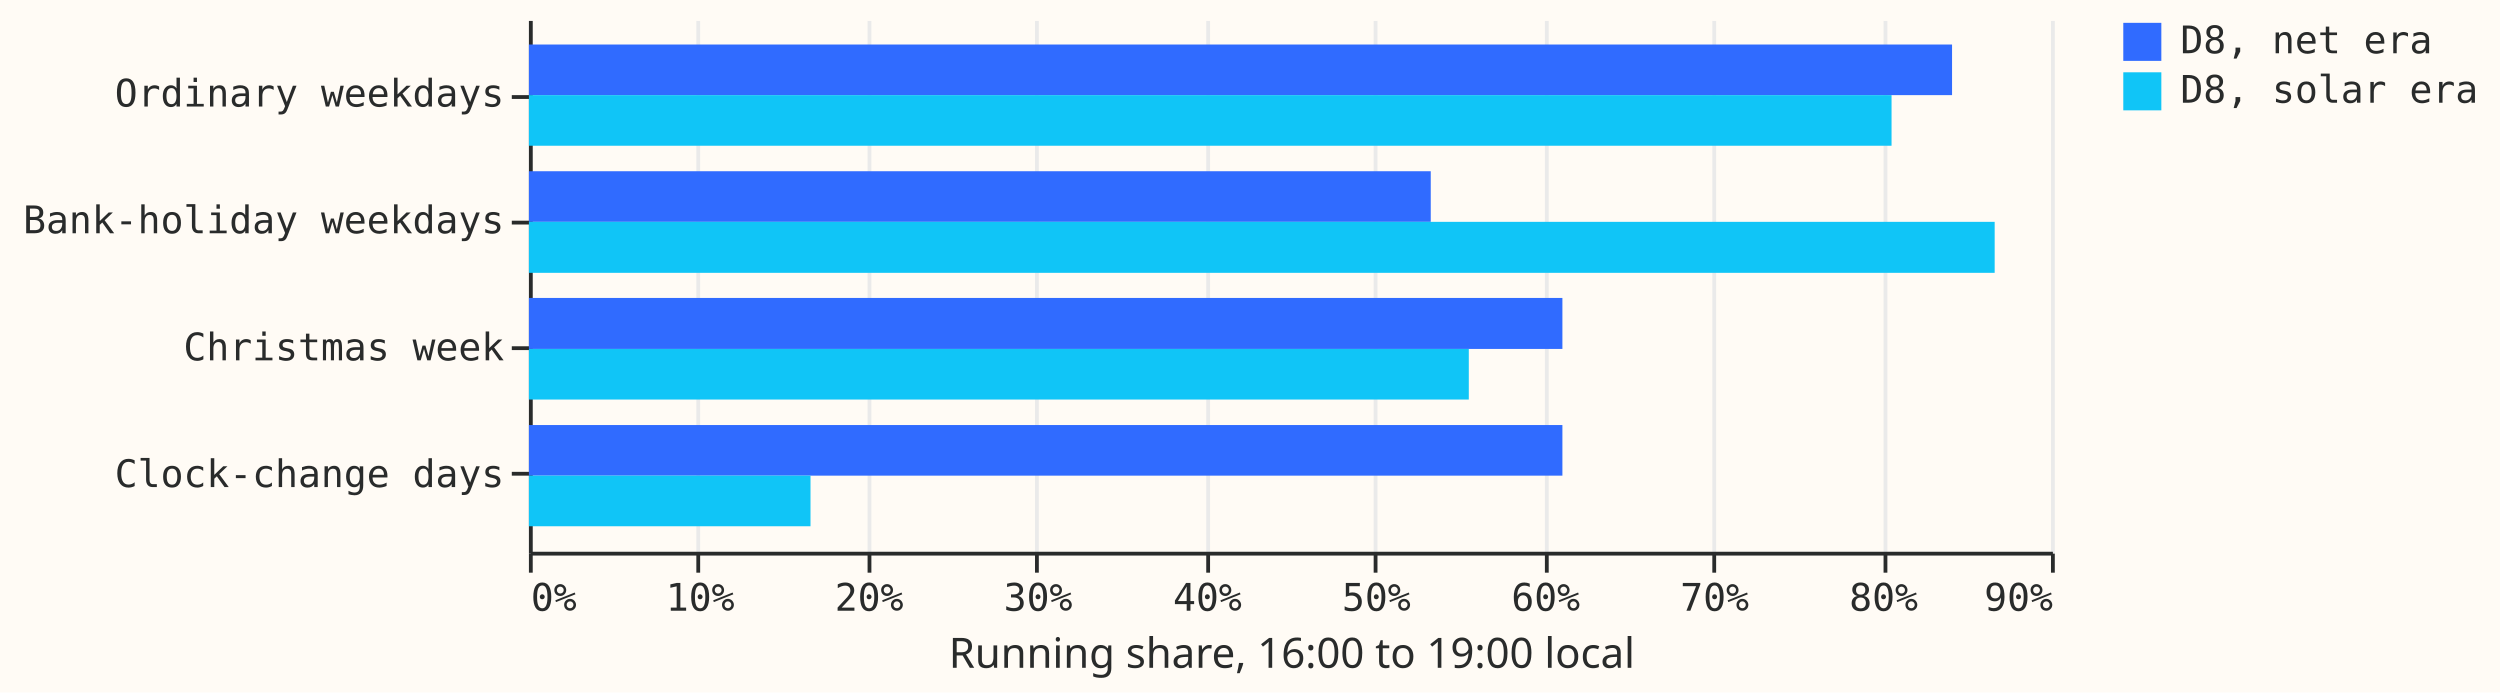
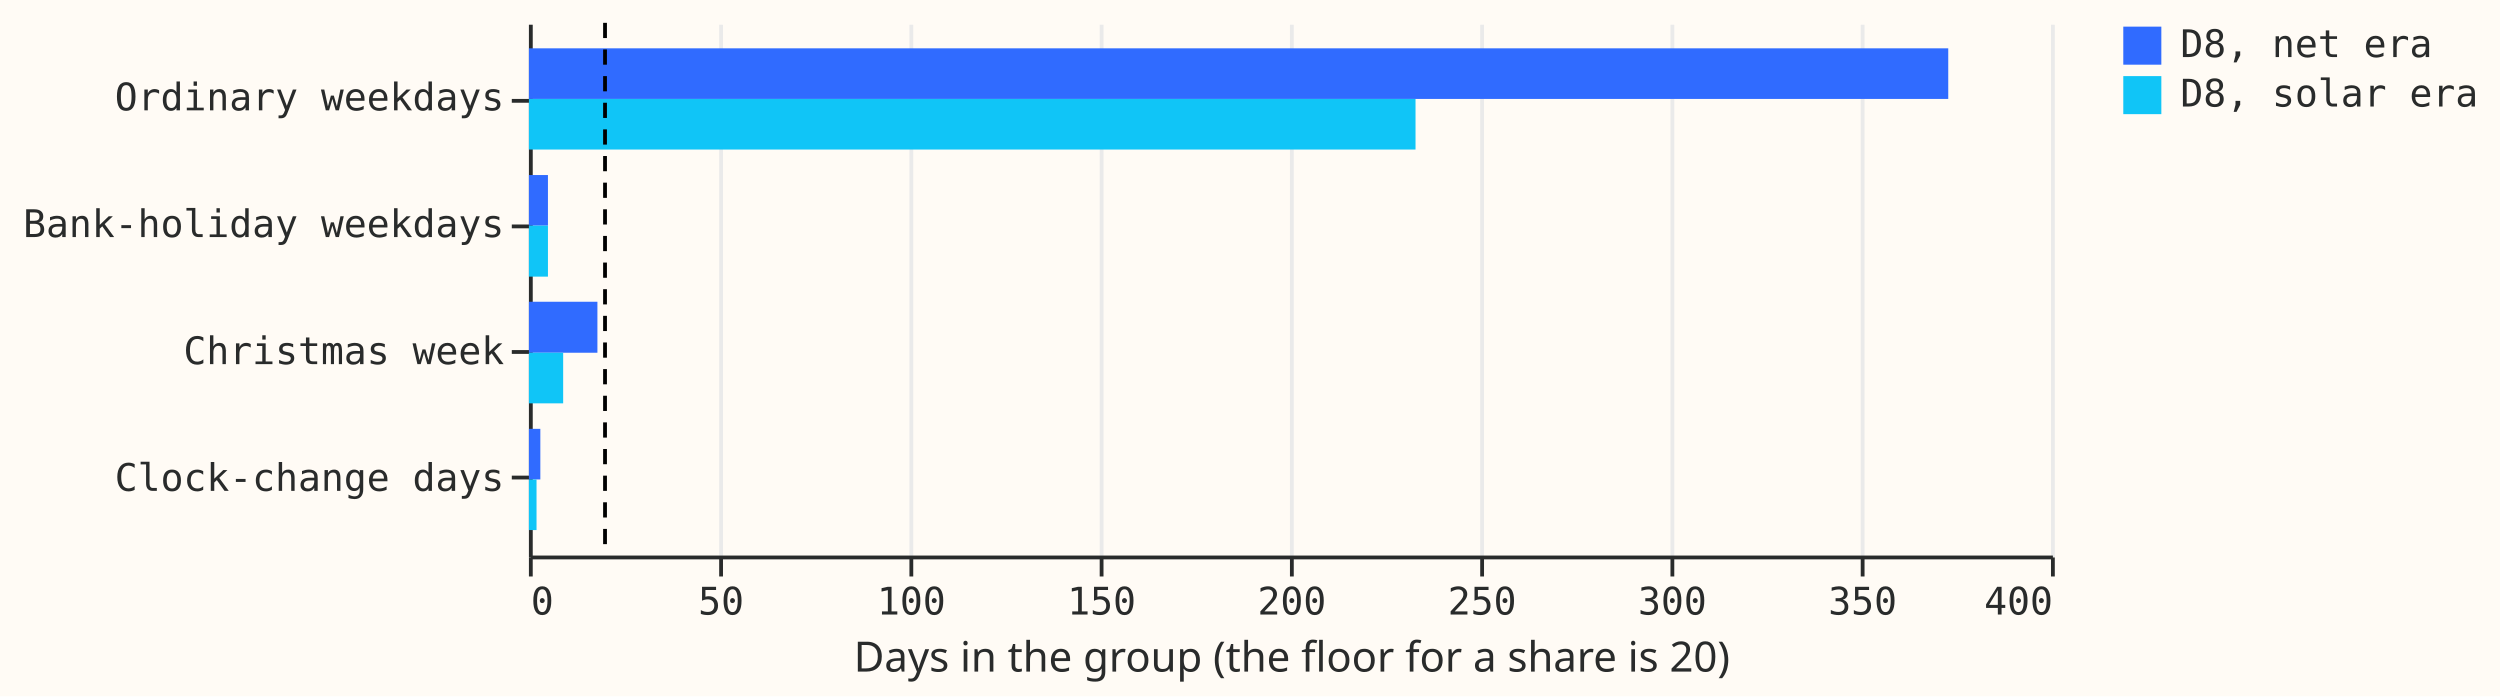
- <svg xmlns="http://www.w3.org/2000/svg" width="657" height="182" class="marks" viewBox="0 0 657 182">
-   <path fill="#fffbf5" d="M0 0h657v182H0z" />
+ <svg xmlns="http://www.w3.org/2000/svg" width="657" height="183" class="marks" viewBox="0 0 657 183">
+   <path fill="#fffbf5" d="M0 0h657v183H0z" />
  <g fill="none" stroke-miterlimit="10" aria-roledescription="group mark container" class="mark-group role-frame root">
-     <path fill="#fffbf5" d="M139.5 5.5h400v140h-400Z" aria-hidden="true" class="background" />
+     <path fill="#fffbf5" d="M139.5 6.5h400v140h-400Z" aria-hidden="true" class="background" />
    <g aria-hidden="true" class="mark-group role-axis">
-       <path stroke="#eaeaea" d="M139.5 145.5V5.5m44 140V5.5m45 140V5.5m44 140V5.5m45 140V5.5m44 140V5.5m45 140V5.5m44 140V5.5m45 140V5.5m44 140V5.5" class="mark-rule role-axis-grid" pointer-events="none" />
+       <path stroke="#eaeaea" d="M139.5 146.5V6.5m50 140V6.5m50 140V6.5m50 140V6.5m50 140V6.5m50 140V6.5m50 140V6.5m50 140V6.5m50 140V6.5" class="mark-rule role-axis-grid" pointer-events="none" />
    </g>
-     <g aria-label="X-axis titled 'Running share, 16:00 to 19:00 local' for a linear scale with values from 0% to 90%" aria-roledescription="axis" class="mark-group role-axis" pointer-events="none">
-       <path stroke="#292b2b" d="M139.5 145.5v5m44-5v5m45-5v5m44-5v5m45-5v5m44-5v5m45-5v5m44-5v5m45-5v5m44-5v5" class="mark-rule role-axis-tick" />
+     <g aria-label="X-axis titled 'Days in the group (the floor for a share is 20)' for a linear scale with values from 0 to 400" aria-roledescription="axis" class="mark-group role-axis" pointer-events="none">
+       <path stroke="#292b2b" d="M139.5 146.5v5m50-5v5m50-5v5m50-5v5m50-5v5m50-5v5m50-5v5m50-5v5m50-5v5" class="mark-rule role-axis-tick" />
      <g fill="#292b2b" class="mark-text role-axis-label" font-family="Matter Semi Mono, Roboto Mono, monospace" font-size="10">
-         <text transform="translate(139.5 160.5)">0%</text>
-         <text text-anchor="middle" transform="translate(184 160.5)">10%</text>
-         <text text-anchor="middle" transform="translate(228.4 160.5)">20%</text>
-         <text text-anchor="middle" transform="translate(272.8 160.5)">30%</text>
-         <text text-anchor="middle" transform="translate(317.3 160.5)">40%</text>
-         <text text-anchor="middle" transform="translate(361.7 160.5)">50%</text>
-         <text text-anchor="middle" transform="translate(406.2 160.5)">60%</text>
-         <text text-anchor="middle" transform="translate(450.6 160.5)">70%</text>
-         <text text-anchor="middle" transform="translate(495 160.5)">80%</text>
-         <text text-anchor="end" transform="translate(539.5 160.5)">90%</text>
+         <text transform="translate(139.5 161.5)">0</text>
+         <text text-anchor="middle" transform="translate(189.5 161.5)">50</text>
+         <text text-anchor="middle" transform="translate(239.5 161.5)">100</text>
+         <text text-anchor="middle" transform="translate(289.5 161.5)">150</text>
+         <text text-anchor="middle" transform="translate(339.5 161.5)">200</text>
+         <text text-anchor="middle" transform="translate(389.5 161.5)">250</text>
+         <text text-anchor="middle" transform="translate(439.5 161.5)">300</text>
+         <text text-anchor="middle" transform="translate(489.5 161.5)">350</text>
+         <text text-anchor="end" transform="translate(539.5 161.5)">400</text>
      </g>
-       <path stroke="#292b2b" d="M139.5 145.5h400" class="mark-rule role-axis-domain" />
-       <text fill="#292b2b" class="mark-text role-axis-title" font-family="Matter XH, DM Sans, sans-serif" font-size="11" text-anchor="middle" transform="translate(339.5 175.5)">Running share, 16:00 to 19:00 local</text>
+       <path stroke="#292b2b" d="M139.5 146.5h400" class="mark-rule role-axis-domain" />
+       <text fill="#292b2b" class="mark-text role-axis-title" font-family="Matter XH, DM Sans, sans-serif" font-size="11" text-anchor="middle" transform="translate(339.5 176.5)">Days in the group (the floor for a share is 20)</text>
    </g>
    <g aria-label="Y-axis for a discrete scale with 4 values: Ordinary weekdays, Bank-holiday weekdays, Christmas week, Clock-change days" aria-roledescription="axis" class="mark-group role-axis" pointer-events="none">
-       <path stroke="#292b2b" d="M139.5 25.5h-5m5 33h-5m5 33h-5m5 33h-5" class="mark-rule role-axis-tick" />
+       <path stroke="#292b2b" d="M139.5 26.5h-5m5 33h-5m5 33h-5m5 33h-5" class="mark-rule role-axis-tick" />
      <g fill="#292b2b" class="mark-text role-axis-label" font-family="Matter Semi Mono, Roboto Mono, monospace" font-size="10" text-anchor="end">
-         <text transform="translate(132.5 28)">Ordinary weekdays</text>
-         <text transform="translate(132.5 61.3)">Bank-holiday weekdays</text>
-         <text transform="translate(132.5 94.7)">Christmas week</text>
-         <text transform="translate(132.5 128)">Clock-change days</text>
+         <text transform="translate(132.5 29)">Ordinary weekdays</text>
+         <text transform="translate(132.5 62.3)">Bank-holiday weekdays</text>
+         <text transform="translate(132.5 95.7)">Christmas week</text>
+         <text transform="translate(132.5 129)">Clock-change days</text>
      </g>
-       <path stroke="#292b2b" d="M139.5 5.5v140" class="mark-rule role-axis-domain" />
+       <path stroke="#292b2b" d="M139.5 6.5v140" class="mark-rule role-axis-domain" />
    </g>
-     <g aria-hidden="true" class="mark-rect role-mark marks">
-       <path fill="#306bff" d="M139 11.7h374V25H139Zm0 33.3h237v13.3H139Zm0 33.3h271.6v13.4H139Zm0 33.4h271.6V125H139Z" />
-       <path fill="#10c5f7" d="M139 25h358.1v13.3H139Zm0 33.3h385.2v13.4H139Zm0 33.4h247V105H139Zm0 33.3h74v13.3h-74Z" />
+     <g aria-hidden="true" class="mark-rect role-mark layer_0_marks">
+       <path fill="#306bff" d="M139 12.7h373V26H139Zm0 33.3h5v13.3h-5Zm0 33.3h18v13.4h-18Zm0 33.4h3V126h-3Z" />
+       <path fill="#10c5f7" d="M139 26h233v13.3H139Zm0 33.3h5v13.4h-5Zm0 33.4h9V106h-9Zm0 33.3h2v13.3h-2Z" />
    </g>
+     <path stroke="#000" stroke-dasharray="4,3" d="M159 6v140" aria-hidden="true" class="mark-rule role-mark layer_1_marks" />
    <g aria-label="Symbol legend for fill color with 2 values: D8, net era, D8, solar era" aria-roledescription="legend" class="mark-group role-legend">
-       <path d="M557 5h95v24h-95Z" aria-hidden="true" class="background" pointer-events="none" />
+       <path d="M557 6h95v24h-95Z" aria-hidden="true" class="background" pointer-events="none" />
      <g class="mark-group role-legend-entry">
        <g aria-roledescription="group mark container" class="mark-group role-scope" pointer-events="none">
-           <path d="M557 5h94v11h-94Z" aria-hidden="true" class="background" />
-           <path fill="#306bff" d="M558 6h10v10h-10Z" class="mark-symbol role-legend-symbol" />
-           <text fill="#292b2b" class="mark-text role-legend-label" font-family="Matter Semi Mono, Roboto Mono, monospace" font-size="10" transform="translate(573 14)">D8, net era</text>
-           <path d="M557 18h94v11h-94Z" aria-hidden="true" class="background" />
-           <path fill="#10c5f7" d="M558 19h10v10h-10Z" class="mark-symbol role-legend-symbol" />
-           <text fill="#292b2b" class="mark-text role-legend-label" font-family="Matter Semi Mono, Roboto Mono, monospace" font-size="10" transform="translate(573 27)">D8, solar era</text>
+           <path d="M557 6h94v11h-94Z" aria-hidden="true" class="background" />
+           <path fill="#306bff" d="M558 7h10v10h-10Z" class="mark-symbol role-legend-symbol" />
+           <text fill="#292b2b" class="mark-text role-legend-label" font-family="Matter Semi Mono, Roboto Mono, monospace" font-size="10" transform="translate(573 15)">D8, net era</text>
+           <path d="M557 19h94v11h-94Z" aria-hidden="true" class="background" />
+           <path fill="#10c5f7" d="M558 20h10v10h-10Z" class="mark-symbol role-legend-symbol" />
+           <text fill="#292b2b" class="mark-text role-legend-label" font-family="Matter Semi Mono, Roboto Mono, monospace" font-size="10" transform="translate(573 28)">D8, solar era</text>
        </g>
      </g>
    </g>
  </g>
</svg>
